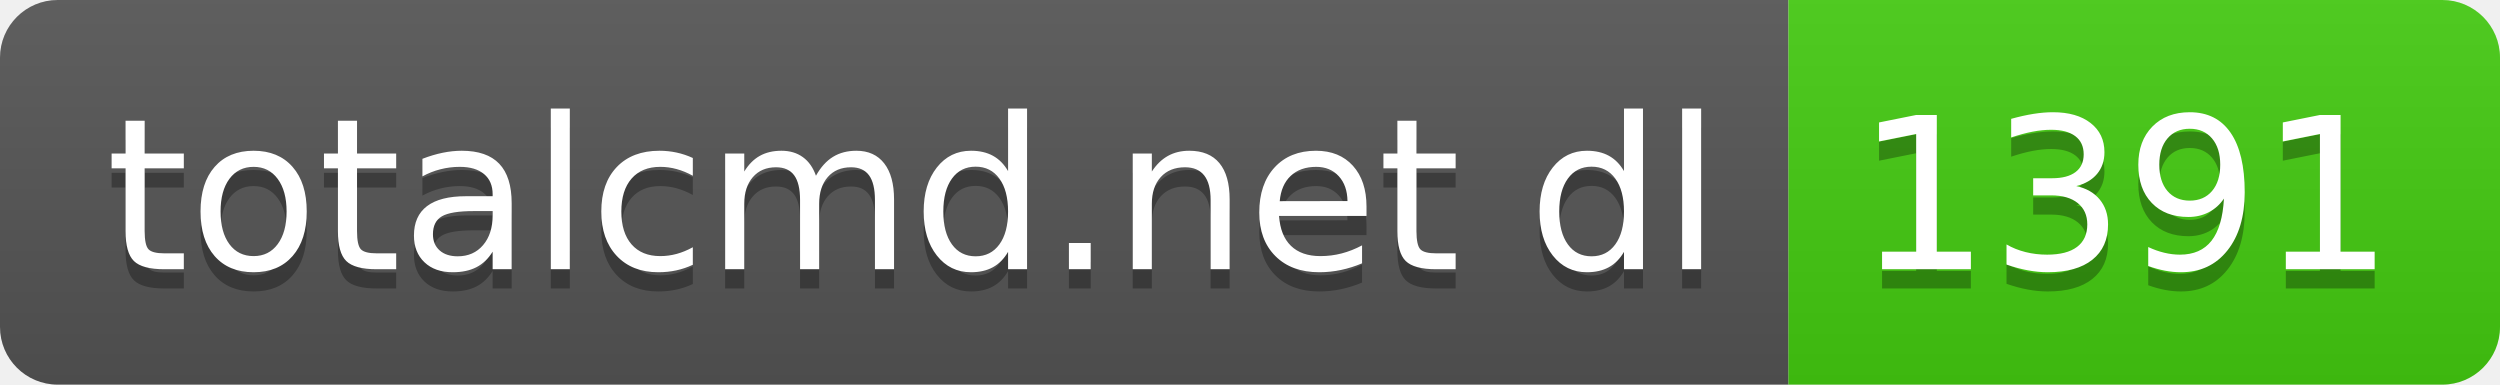
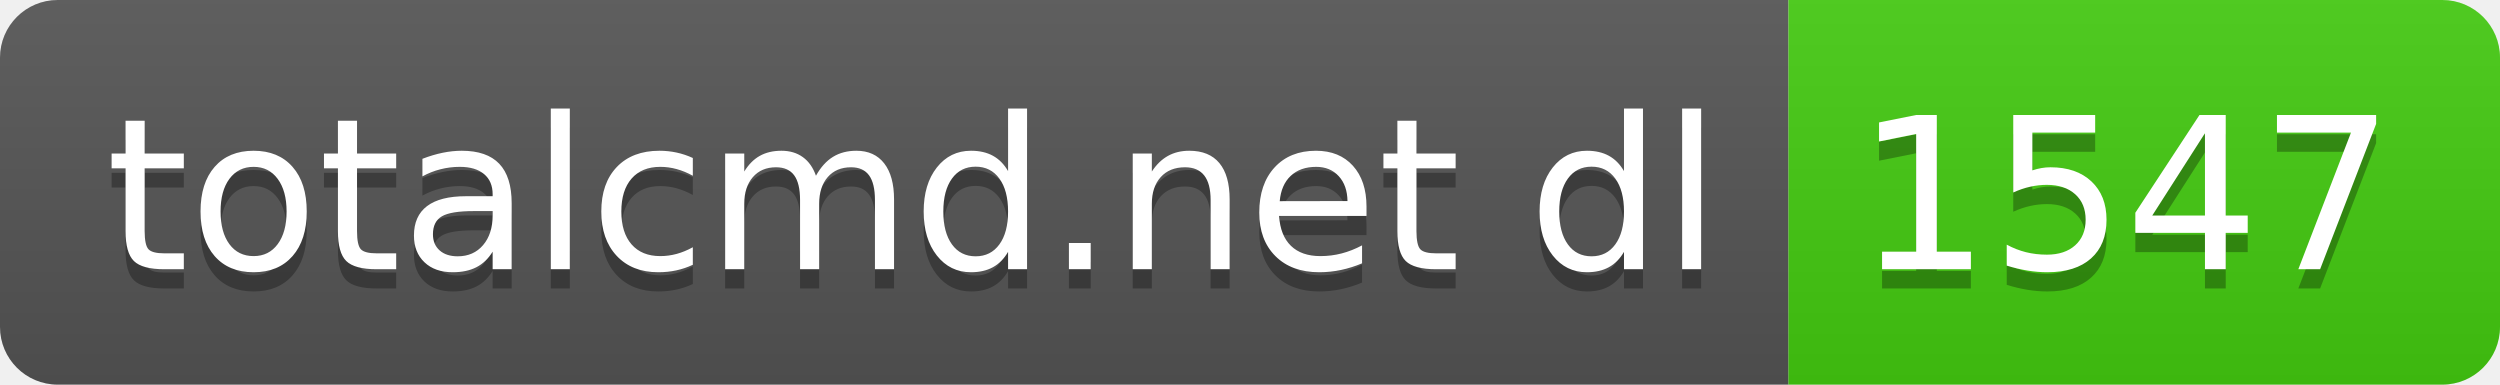
- <svg xmlns="http://www.w3.org/2000/svg" width="130" height="20" role="img" aria-label="totalcmd.net dl: 1391">
+ <svg xmlns="http://www.w3.org/2000/svg" width="130" height="20" role="img" aria-label="totalcmd.net dl: 1547">
  <linearGradient id="s" x2="0" y2="100%">
    <stop offset="0" stop-color="#bbb" stop-opacity=".1" />
    <stop offset="1" stop-opacity=".1" />
  </linearGradient>
  <clipPath id="r">
    <rect width="130" height="20" rx="3" fill="#fff" />
  </clipPath>
  <g clip-path="url(#r)">
    <rect width="93" height="20" fill="#555" />
    <rect x="93" width="37" height="20" fill="#4c1" />
    <rect width="130" height="20" fill="url(#s)" />
  </g>
  <g fill="#fff" text-anchor="middle" font-family="Verdana,Geneva,DejaVu Sans,sans-serif" text-rendering="geometricPrecision" font-size="110">
    <text aria-hidden="true" x="475" y="150" fill="#010101" fill-opacity=".3" transform="scale(.1)" textLength="830">totalcmd.net dl</text>
    <text x="475" y="140" transform="scale(.1)" fill="#fff" textLength="830">totalcmd.net dl</text>
-     <text aria-hidden="true" x="1105" y="150" fill="#010101" fill-opacity=".3" transform="scale(.1)" textLength="270">1391</text>
-     <text x="1105" y="140" transform="scale(.1)" fill="#fff" textLength="270">1391</text>
+     <text aria-hidden="true" x="1105" y="150" fill="#010101" fill-opacity=".3" transform="scale(.1)" textLength="270">1547</text>
+     <text x="1105" y="140" transform="scale(.1)" fill="#fff" textLength="270">1547</text>
  </g>
</svg>
